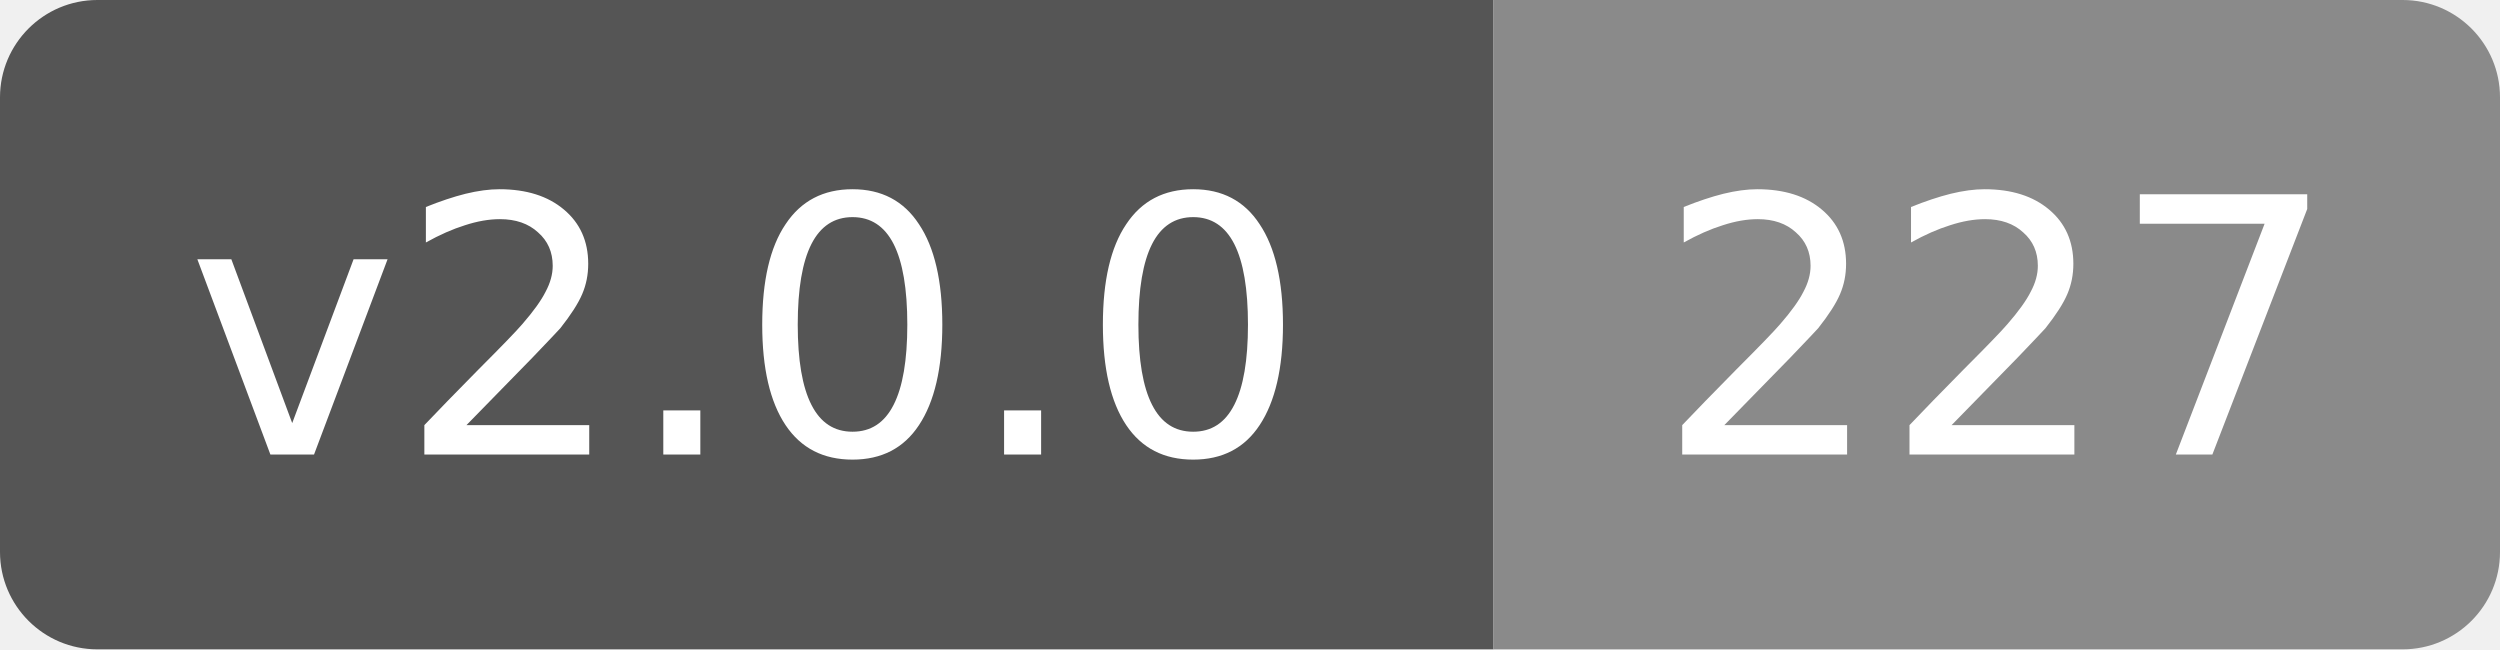
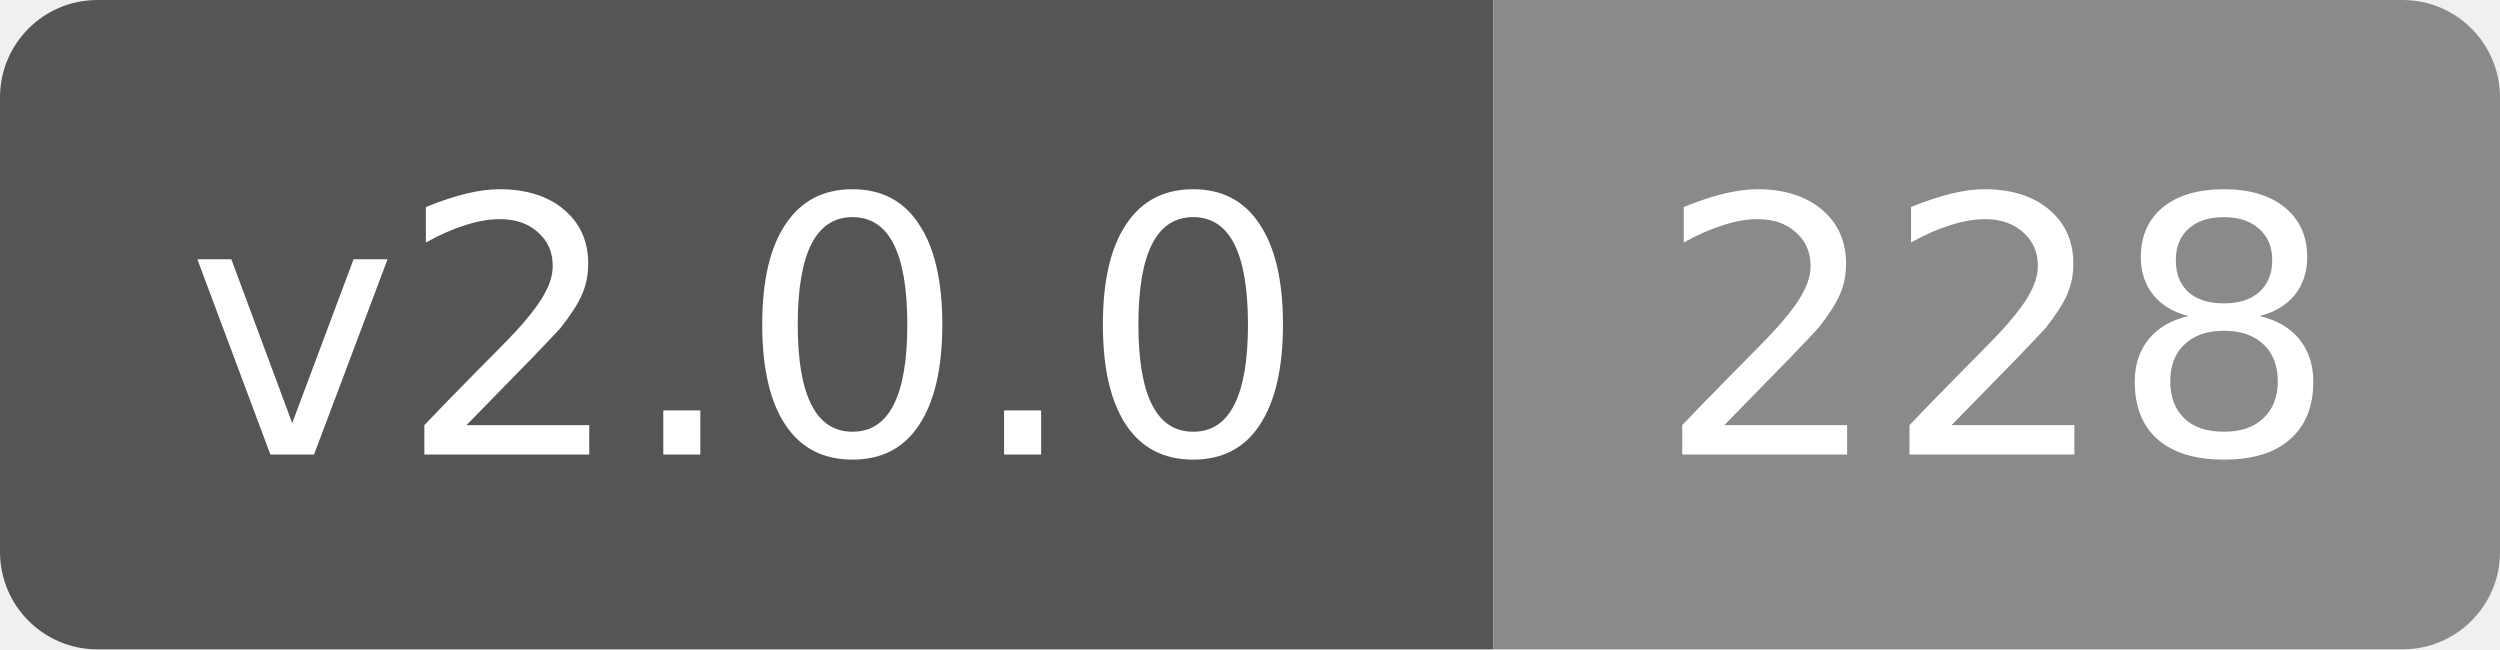
- <svg xmlns="http://www.w3.org/2000/svg" width="77" height="20" role="img" aria-label="v2.0.0: 227">
+ <svg xmlns="http://www.w3.org/2000/svg" width="77" height="20" role="img" aria-label="v2.0.0: 228">
  <clipPath id="rounded">
    <rect width="77" height="20" rx="3" />
  </clipPath>
  <g clip-path="url(#rounded)">
    <rect width="46" height="20" fill="#555" />
    <rect x="46" width="31" height="20" fill="#8a8a8a" />
  </g>
  <g fill="#fff" text-anchor="middle" font-family="Verdana,DejaVu Sans,sans-serif" font-size="11">
    <text x="23" y="14">v2.0.0</text>
-     <text x="61.5" y="14">227</text>
+     <text x="61.5" y="14">228</text>
  </g>
</svg>
